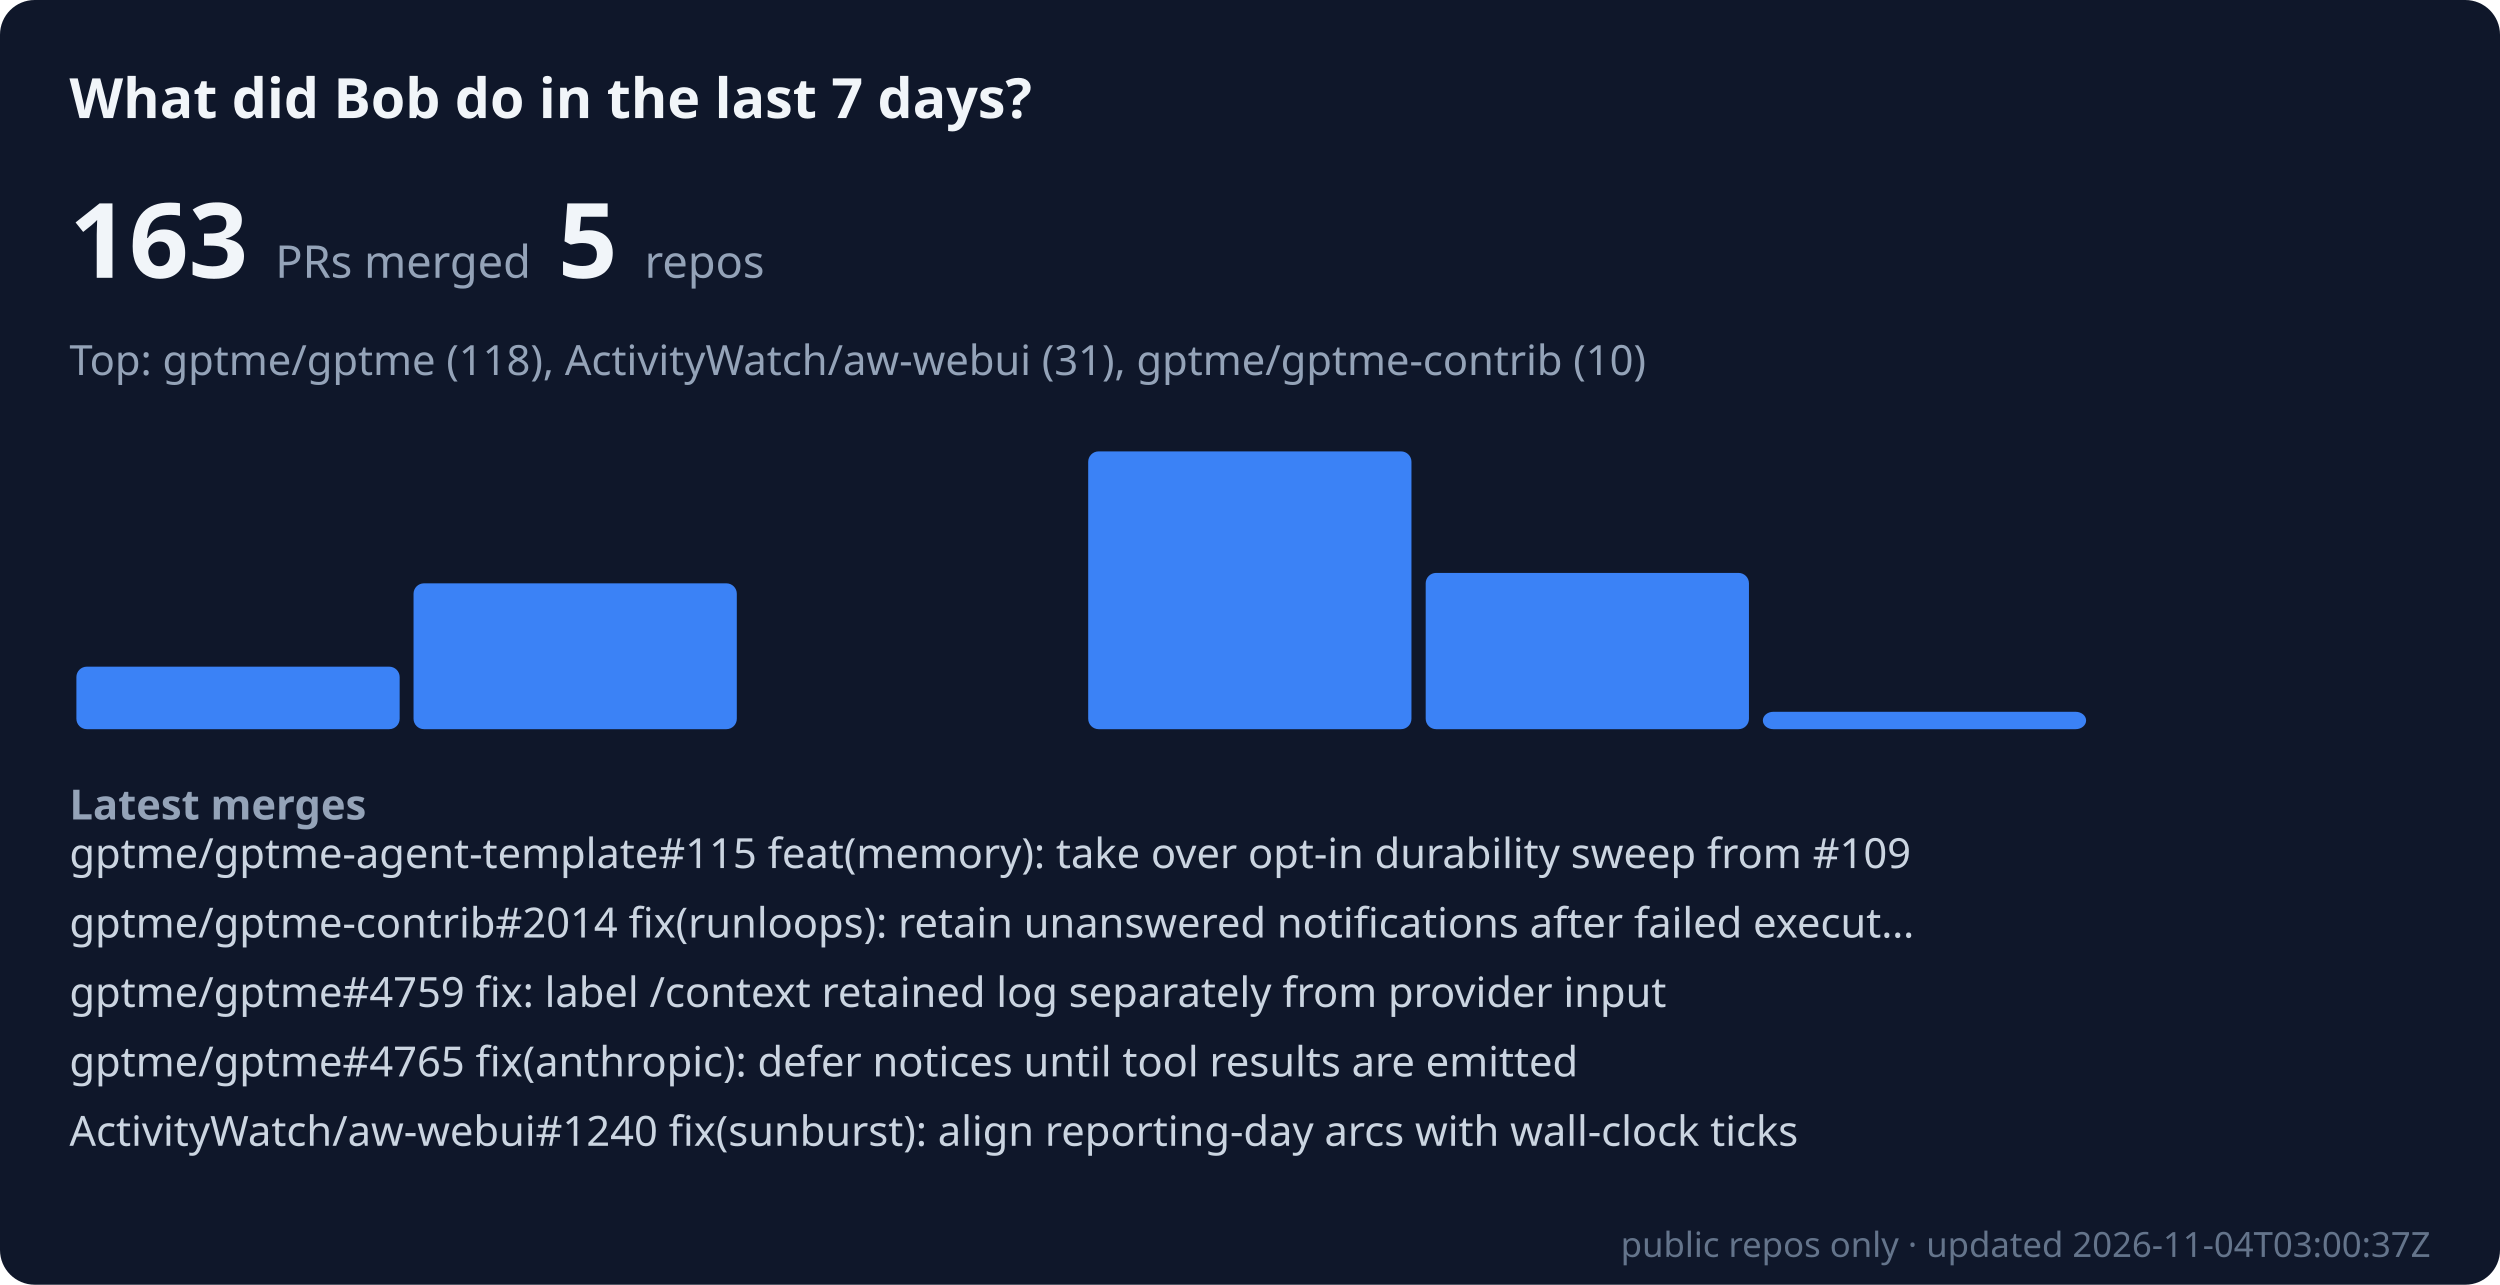
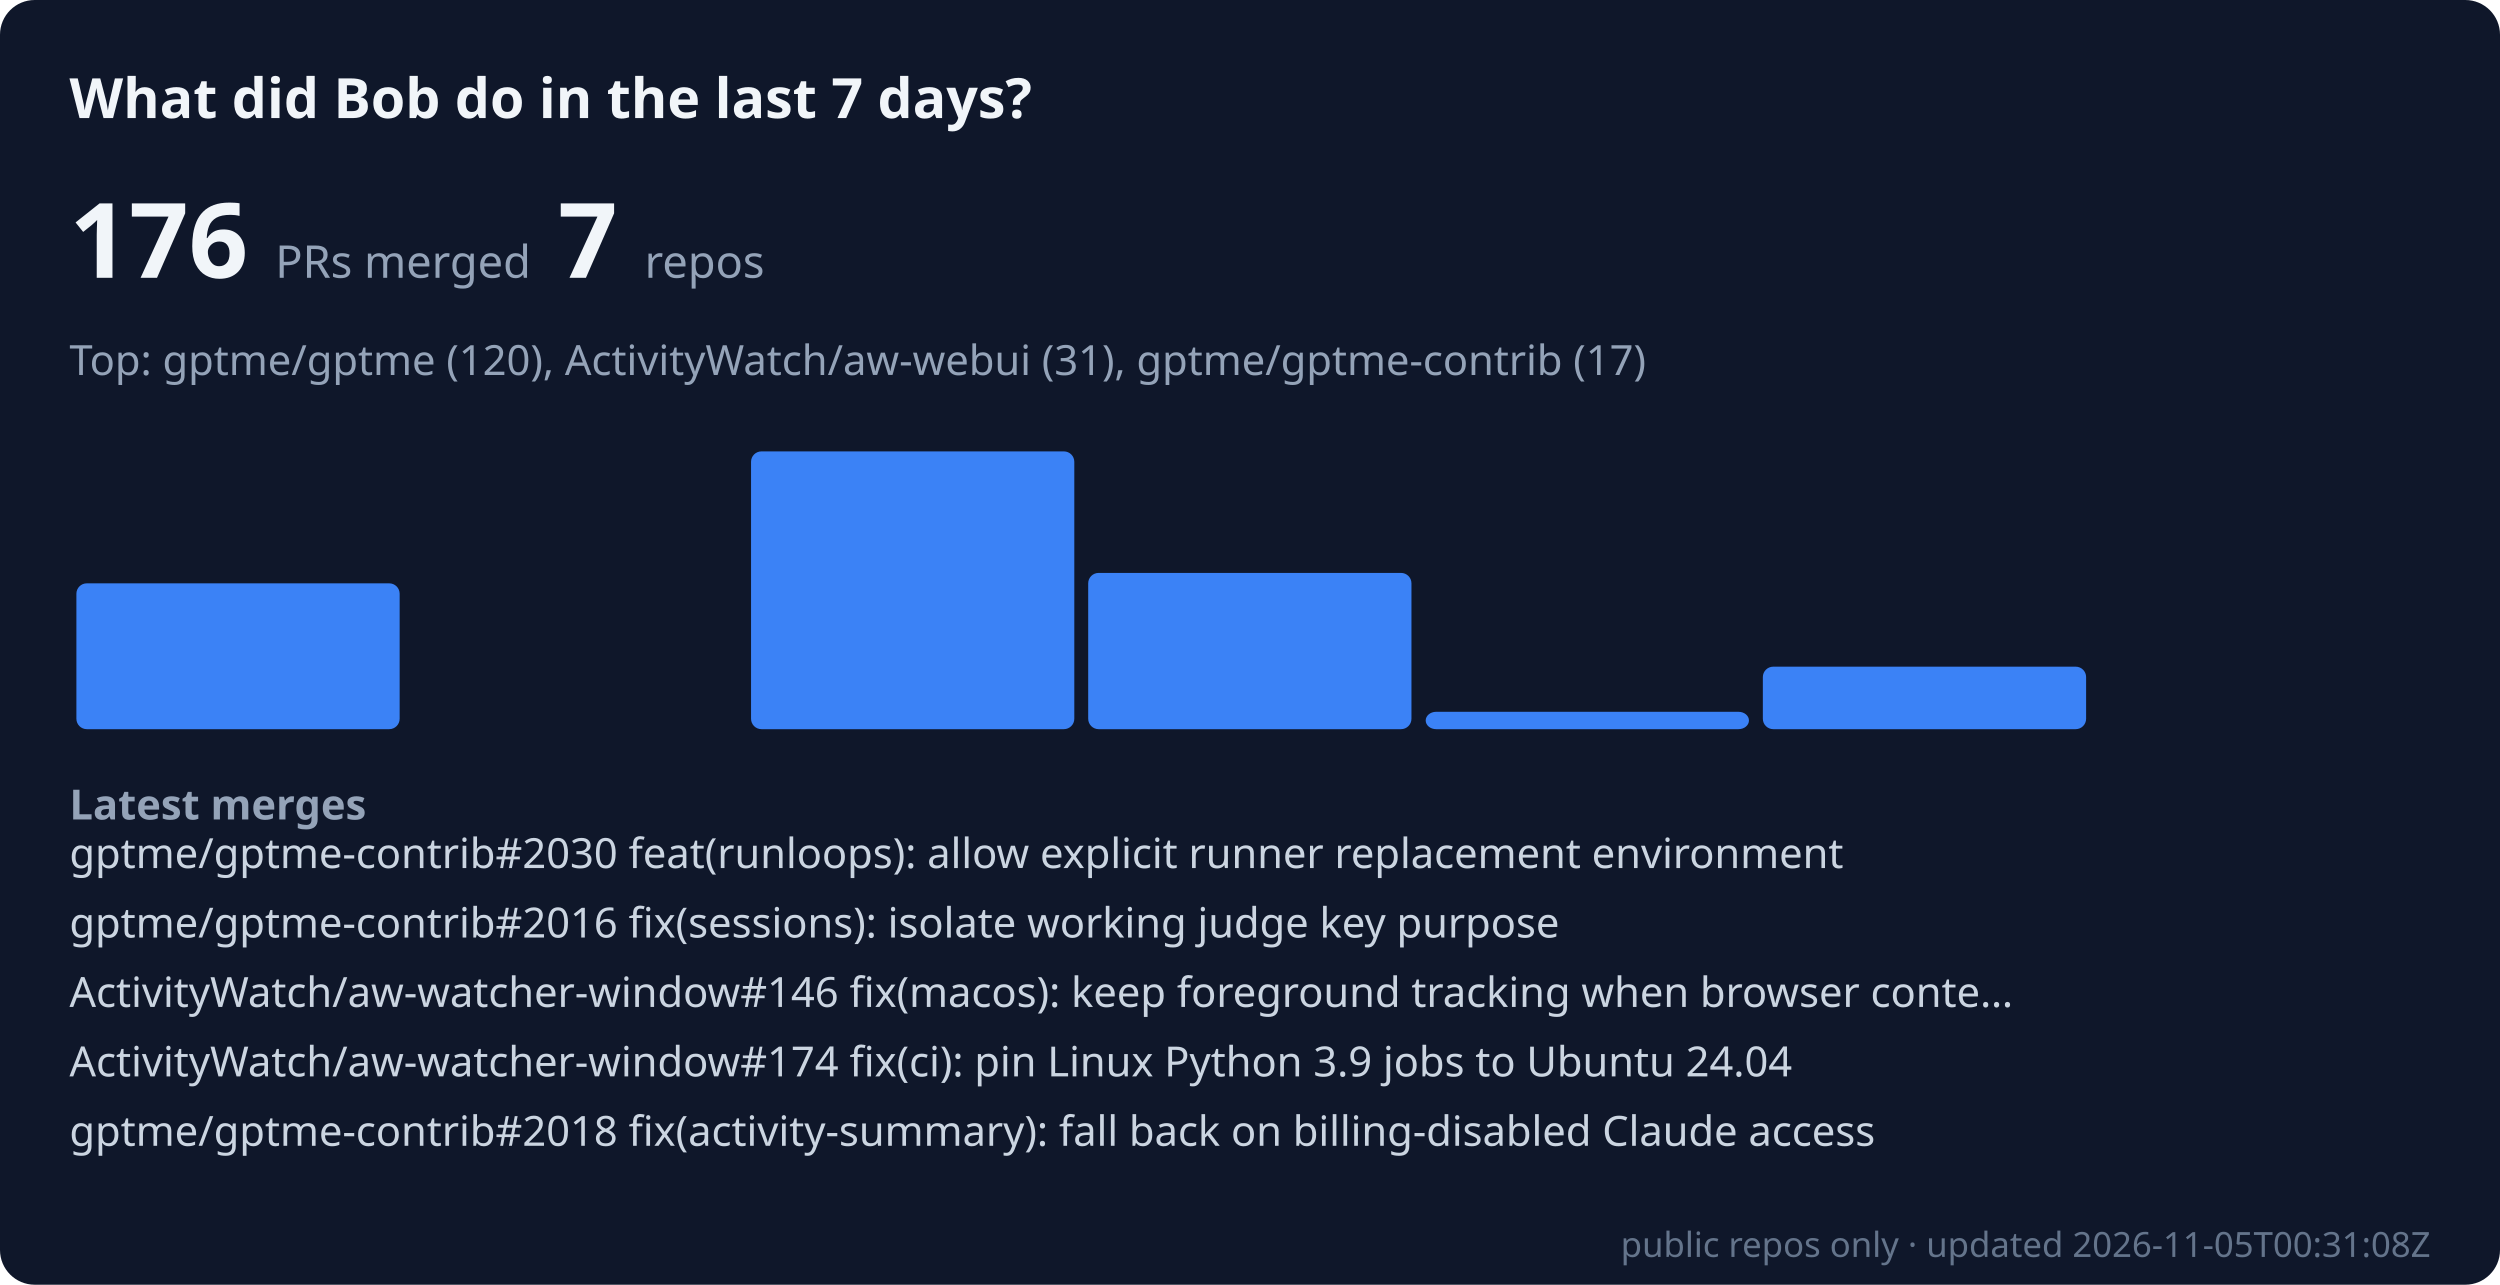
- <svg xmlns="http://www.w3.org/2000/svg" viewBox="0 0 720 370" width="100%" role="img" aria-label="Bob merged 163 public PRs across 5 repos in the last 7 days" font-family="system-ui, sans-serif">
+ <svg xmlns="http://www.w3.org/2000/svg" viewBox="0 0 720 370" width="100%" role="img" aria-label="Bob merged 176 public PRs across 7 repos in the last 7 days" font-family="system-ui, sans-serif">
  <rect width="720" height="370" rx="10" fill="#0f172a" />
  <text x="20" y="34" font-size="16" font-weight="600" fill="#f1f5f9">What did Bob do in the last 7 days?</text>
-   <text x="20" y="80" font-size="30" font-weight="700" fill="#f1f5f9">163 <tspan font-size="13" font-weight="400" fill="#94a3b8">PRs merged</tspan>  5 <tspan font-size="13" font-weight="400" fill="#94a3b8">repos</tspan>
+   <text x="20" y="80" font-size="30" font-weight="700" fill="#f1f5f9">176 <tspan font-size="13" font-weight="400" fill="#94a3b8">PRs merged</tspan>  7 <tspan font-size="13" font-weight="400" fill="#94a3b8">repos</tspan>
  </text>
-   <text x="20" y="108" font-size="12" fill="#94a3b8">Top: gptme/gptme (118), ActivityWatch/aw-webui (31), gptme/gptme-contrib (10)</text>
-   <rect x="22.0" y="192" width="93.1" height="18" rx="3" fill="#3b82f6" />
-   <rect x="119.1" y="168" width="93.1" height="42" rx="3" fill="#3b82f6" />
-   <rect x="216.3" y="210" width="93.1" height="0" rx="3" fill="#3b82f6" />
-   <rect x="313.4" y="130" width="93.1" height="80" rx="3" fill="#3b82f6" />
-   <rect x="410.6" y="165" width="93.1" height="45" rx="3" fill="#3b82f6" />
-   <rect x="507.7" y="205" width="93.1" height="5" rx="3" fill="#3b82f6" />
+   <text x="20" y="108" font-size="12" fill="#94a3b8">Top: gptme/gptme (120), ActivityWatch/aw-webui (31), gptme/gptme-contrib (17)</text>
+   <rect x="22.0" y="168" width="93.1" height="42" rx="3" fill="#3b82f6" />
+   <rect x="119.1" y="210" width="93.1" height="0" rx="3" fill="#3b82f6" />
+   <rect x="216.3" y="130" width="93.1" height="80" rx="3" fill="#3b82f6" />
+   <rect x="313.4" y="165" width="93.1" height="45" rx="3" fill="#3b82f6" />
+   <rect x="410.6" y="205" width="93.1" height="5" rx="3" fill="#3b82f6" />
+   <rect x="507.7" y="192" width="93.1" height="18" rx="3" fill="#3b82f6" />
  <rect x="604.9" y="210" width="93.1" height="0" rx="3" fill="#3b82f6" />
  <text x="20" y="236" font-size="12" font-weight="600" fill="#94a3b8">Latest merges</text>
-   <text x="20" y="250" font-size="12" fill="#cbd5e1">gptme/gptme-agent-template#115 feat(memory): take over opt-in durability sweep from #109</text>
-   <text x="20" y="270" font-size="12" fill="#cbd5e1">gptme/gptme-contrib#2014 fix(runloops): retain unanswered notifications after failed execut…</text>
-   <text x="20" y="290" font-size="12" fill="#cbd5e1">gptme/gptme#4759 fix: label /context retained log separately from provider input</text>
-   <text x="20" y="310" font-size="12" fill="#cbd5e1">gptme/gptme#4765 fix(anthropic): defer notices until tool results are emitted</text>
-   <text x="20" y="330" font-size="12" fill="#cbd5e1">ActivityWatch/aw-webui#1240 fix(sunburst): align reporting-day arcs with wall-clock ticks</text>
-   <text x="700" y="362" font-size="10" text-anchor="end" fill="#64748b">public repos only · updated 2026-11-04T03:00:37Z</text>
+   <text x="20" y="250" font-size="12" fill="#cbd5e1">gptme/gptme-contrib#2030 feat(runloops): allow explicit runner replacement environment</text>
+   <text x="20" y="270" font-size="12" fill="#cbd5e1">gptme/gptme-contrib#2016 fix(sessions): isolate working judge key purpose</text>
+   <text x="20" y="290" font-size="12" fill="#cbd5e1">ActivityWatch/aw-watcher-window#146 fix(macos): keep foreground tracking when browser conte…</text>
+   <text x="20" y="310" font-size="12" fill="#cbd5e1">ActivityWatch/aw-watcher-window#174 fix(ci): pin Linux Python 3.9 jobs to Ubuntu 24.04</text>
+   <text x="20" y="330" font-size="12" fill="#cbd5e1">gptme/gptme-contrib#2018 fix(activity-summary): fall back on billing-disabled Claude access</text>
+   <text x="700" y="362" font-size="10" text-anchor="end" fill="#64748b">public repos only · updated 2026-11-05T00:31:08Z</text>
</svg>
